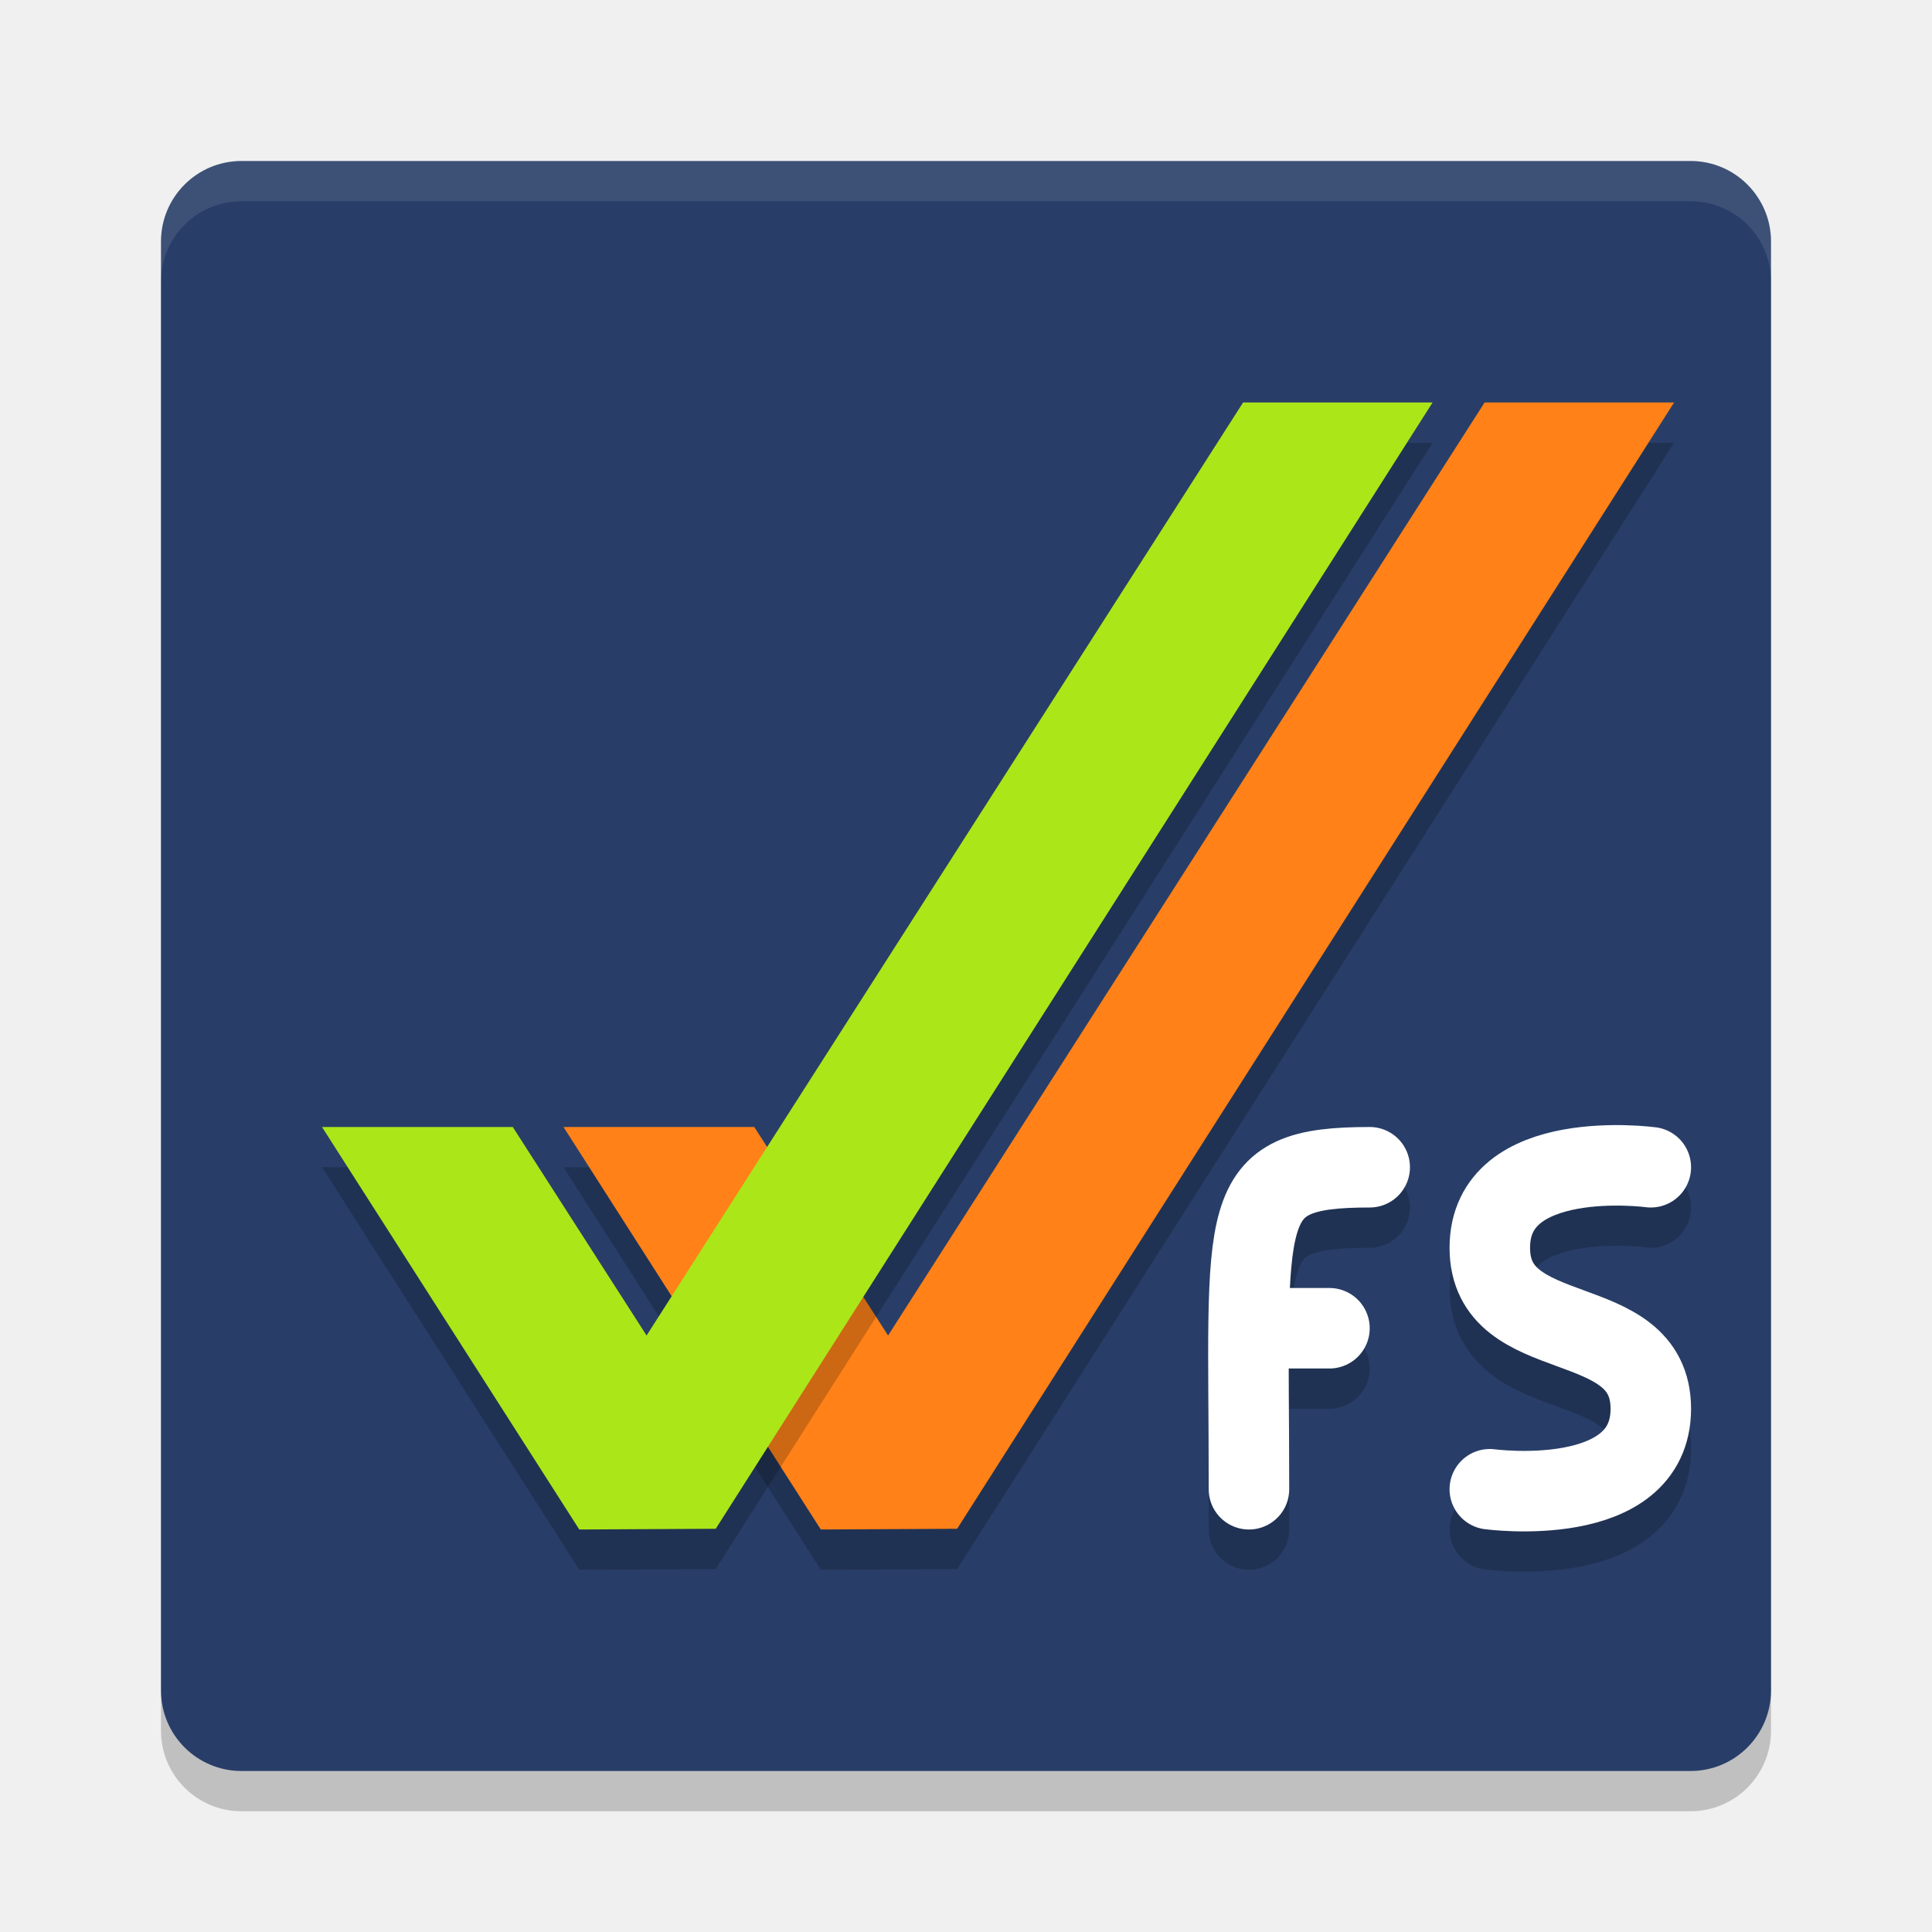
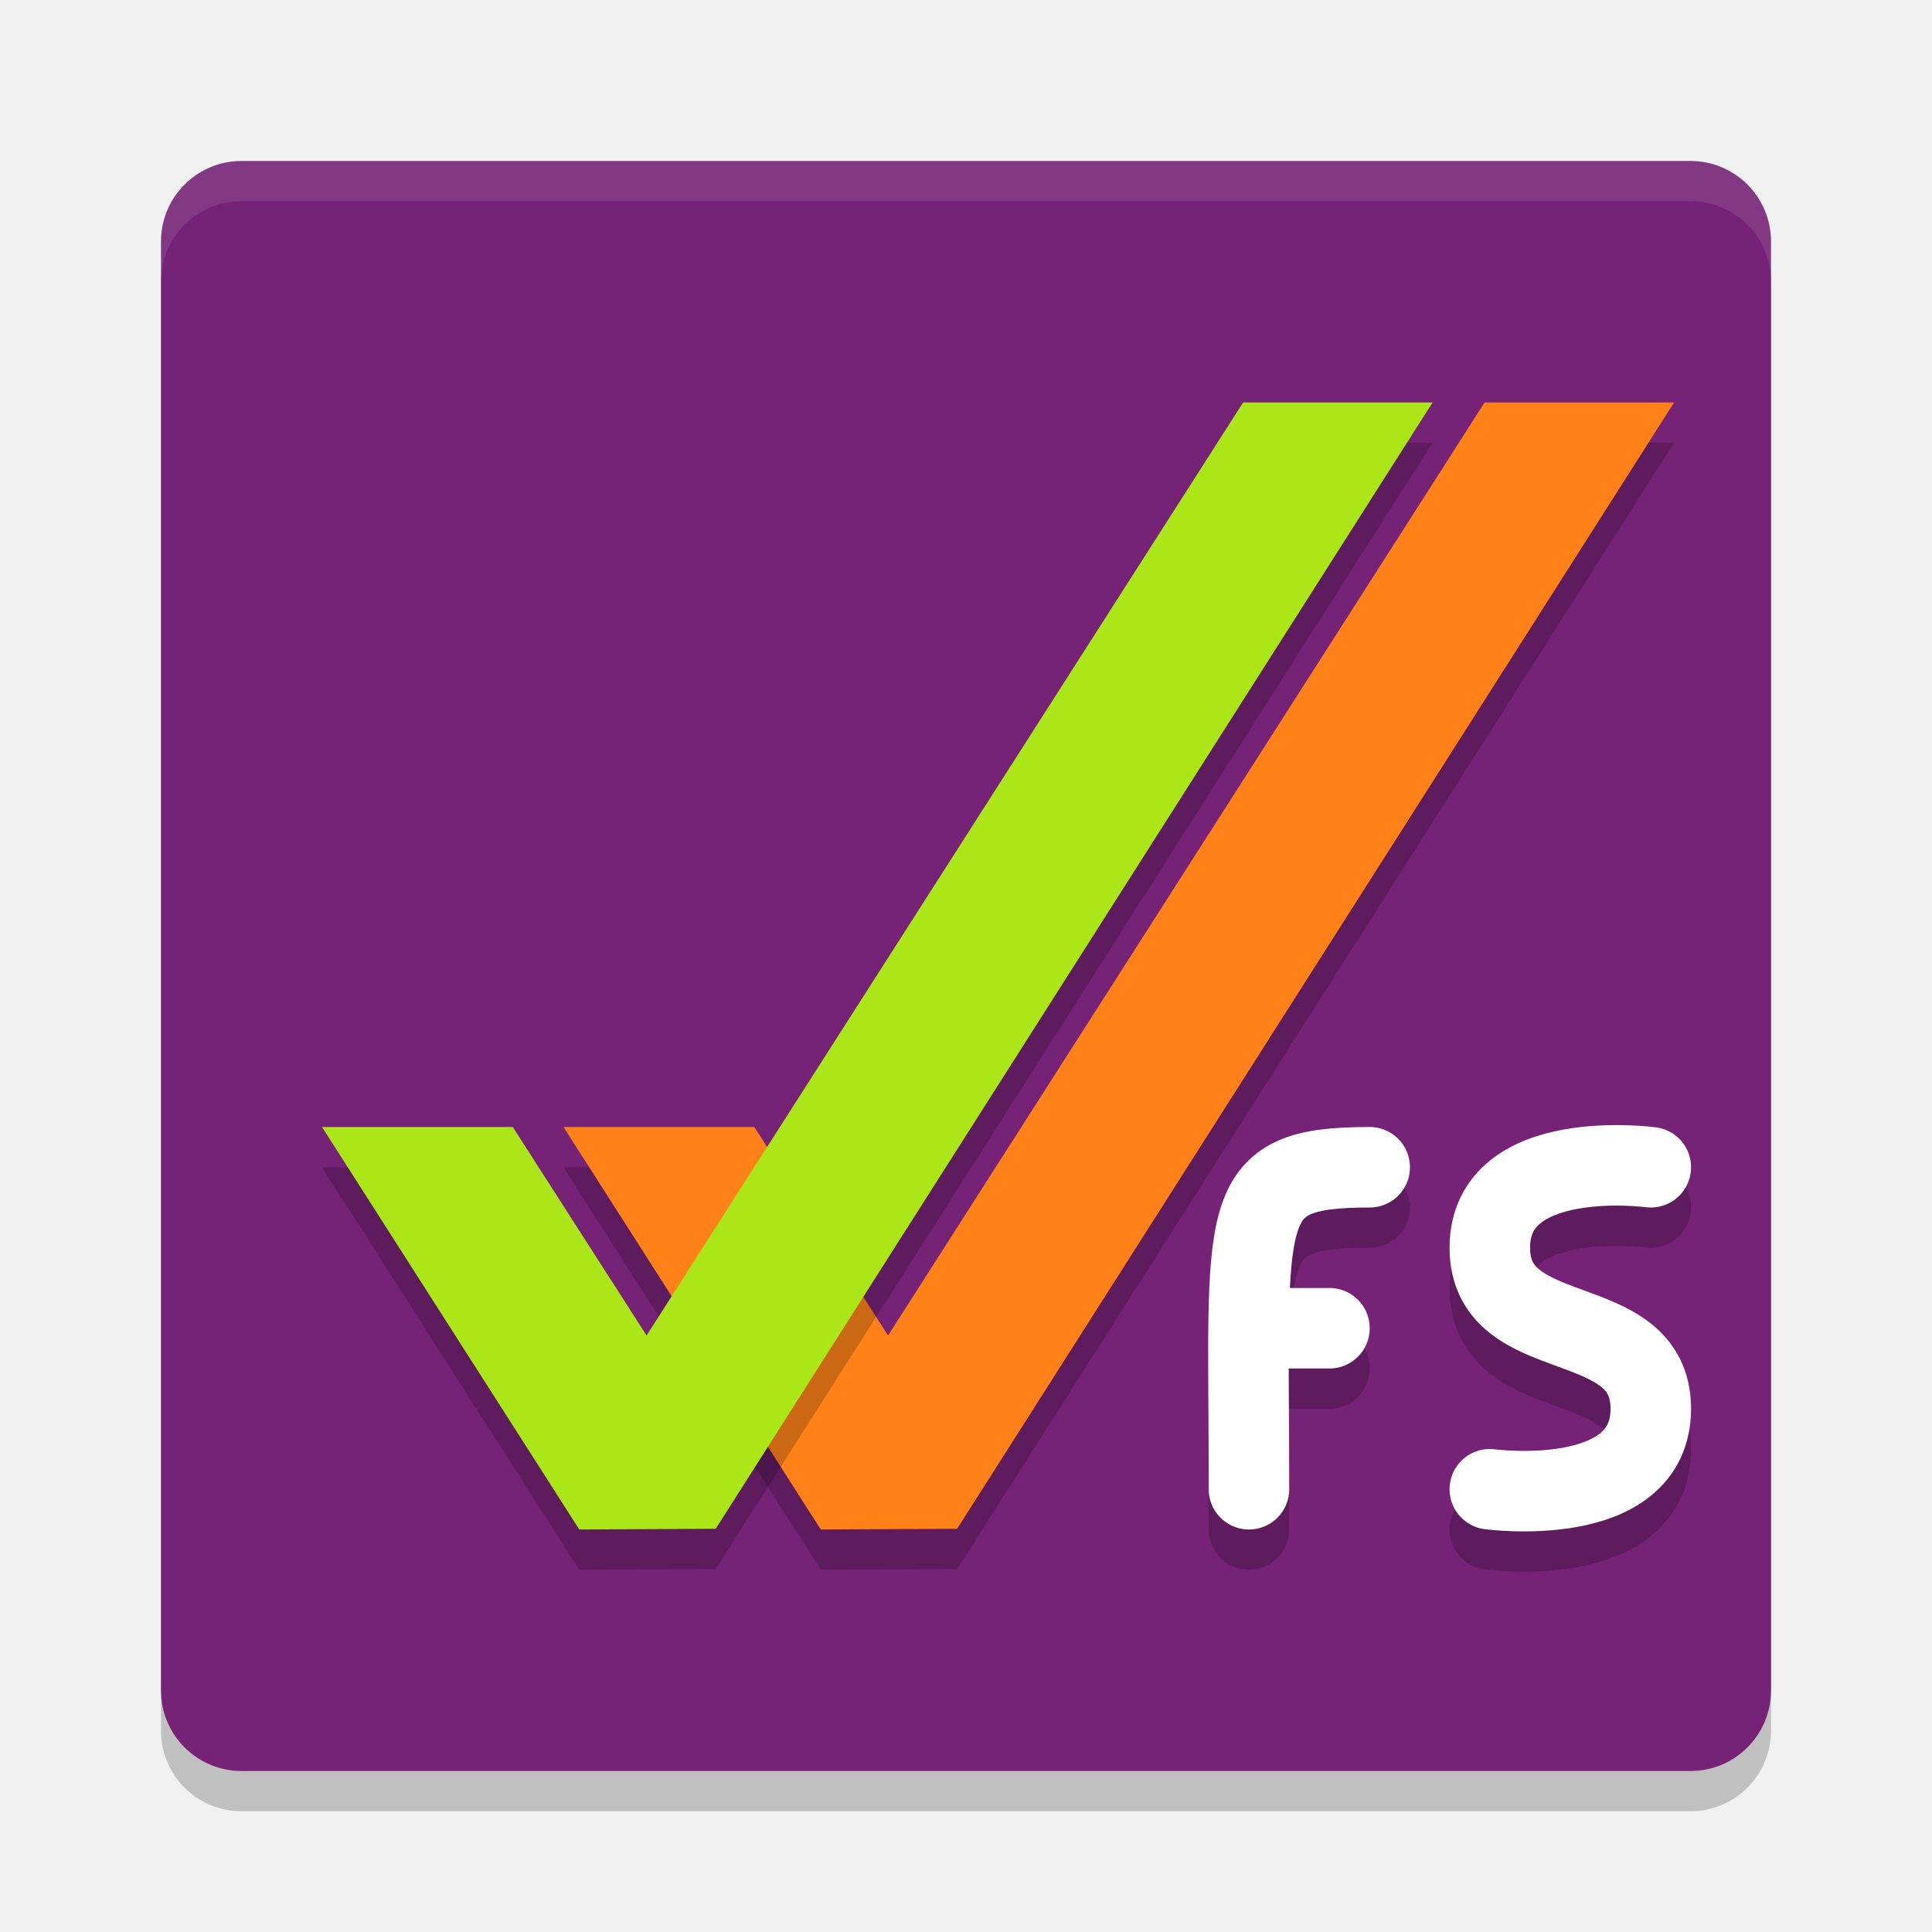
<svg xmlns="http://www.w3.org/2000/svg" width="24" height="24" version="1">
  <rect width="20" height="20" x="-22.5" y="-22" rx="1" ry="1" transform="matrix(0,-1,-1,0,0,0)" style="opacity:0.2" />
-   <rect style="fill:#283e68" width="20" height="20" x="-22" y="-22" rx="1" ry="1" transform="matrix(0,-1,-1,0,0,0)" />
+   <rect style="fill:#762276" width="20" height="20" x="-22" y="-22" rx="1" ry="1" transform="matrix(0,-1,-1,0,0,0)" />
  <path d="m 20.507,15 c 0,0 -2,-0.268 -2,1 0,1.268 2,0.732 2,2 0,1.268 -2,1 -2,1" style="opacity:0.2;fill:none;stroke:#000000;stroke-linecap:round;stroke-linejoin:round" />
  <path style="opacity:0.2" d="M 18.442,5.5 11.032,17.09 9.37,14.5 H 7 l 3.196,5 1.694,-0.009 8.906,-13.991 z" />
  <path d="m 16.515,17 h -1 m 1.5,-2 c -1.693,0 -1.5,0.5 -1.5,4" style="opacity:0.2;fill:none;stroke:#000000;stroke-linecap:round;stroke-linejoin:round" />
  <path d="M 18.442,5 11.032,16.59 9.37,14 H 7 l 3.196,5 1.694,-0.009 8.906,-13.991 z" style="fill:#ff8118" />
  <path d="M 15.442,5.5 8.032,17.09 6.37,14.5 H 4 l 3.196,5 1.694,-0.009 8.906,-13.991 z" style="opacity:0.2" />
  <path style="fill:#abe619" d="M 15.442,5 8.032,16.59 6.37,14 H 4 L 7.196,19 8.891,18.991 17.796,5 Z" />
  <path style="opacity:0.1;fill:#ffffff" d="M 3,2 C 2.446,2 2,2.446 2,3 v 0.5 c 0,-0.554 0.446,-1 1,-1 h 18 c 0.554,0 1,0.446 1,1 V 3 C 22,2.446 21.554,2 21,2 Z" />
  <path style="fill:none;stroke:#ffffff;stroke-linecap:round;stroke-linejoin:round" d="m 20.507,14.5 c 0,0 -2,-0.268 -2,1 0,1.268 2,0.732 2,2 0,1.268 -2,1 -2,1" />
  <path style="fill:none;stroke:#ffffff;stroke-linecap:round;stroke-linejoin:round" d="m 16.515,16.5 h -1 m 1.5,-2 c -1.693,0 -1.5,0.5 -1.5,4" />
</svg>
